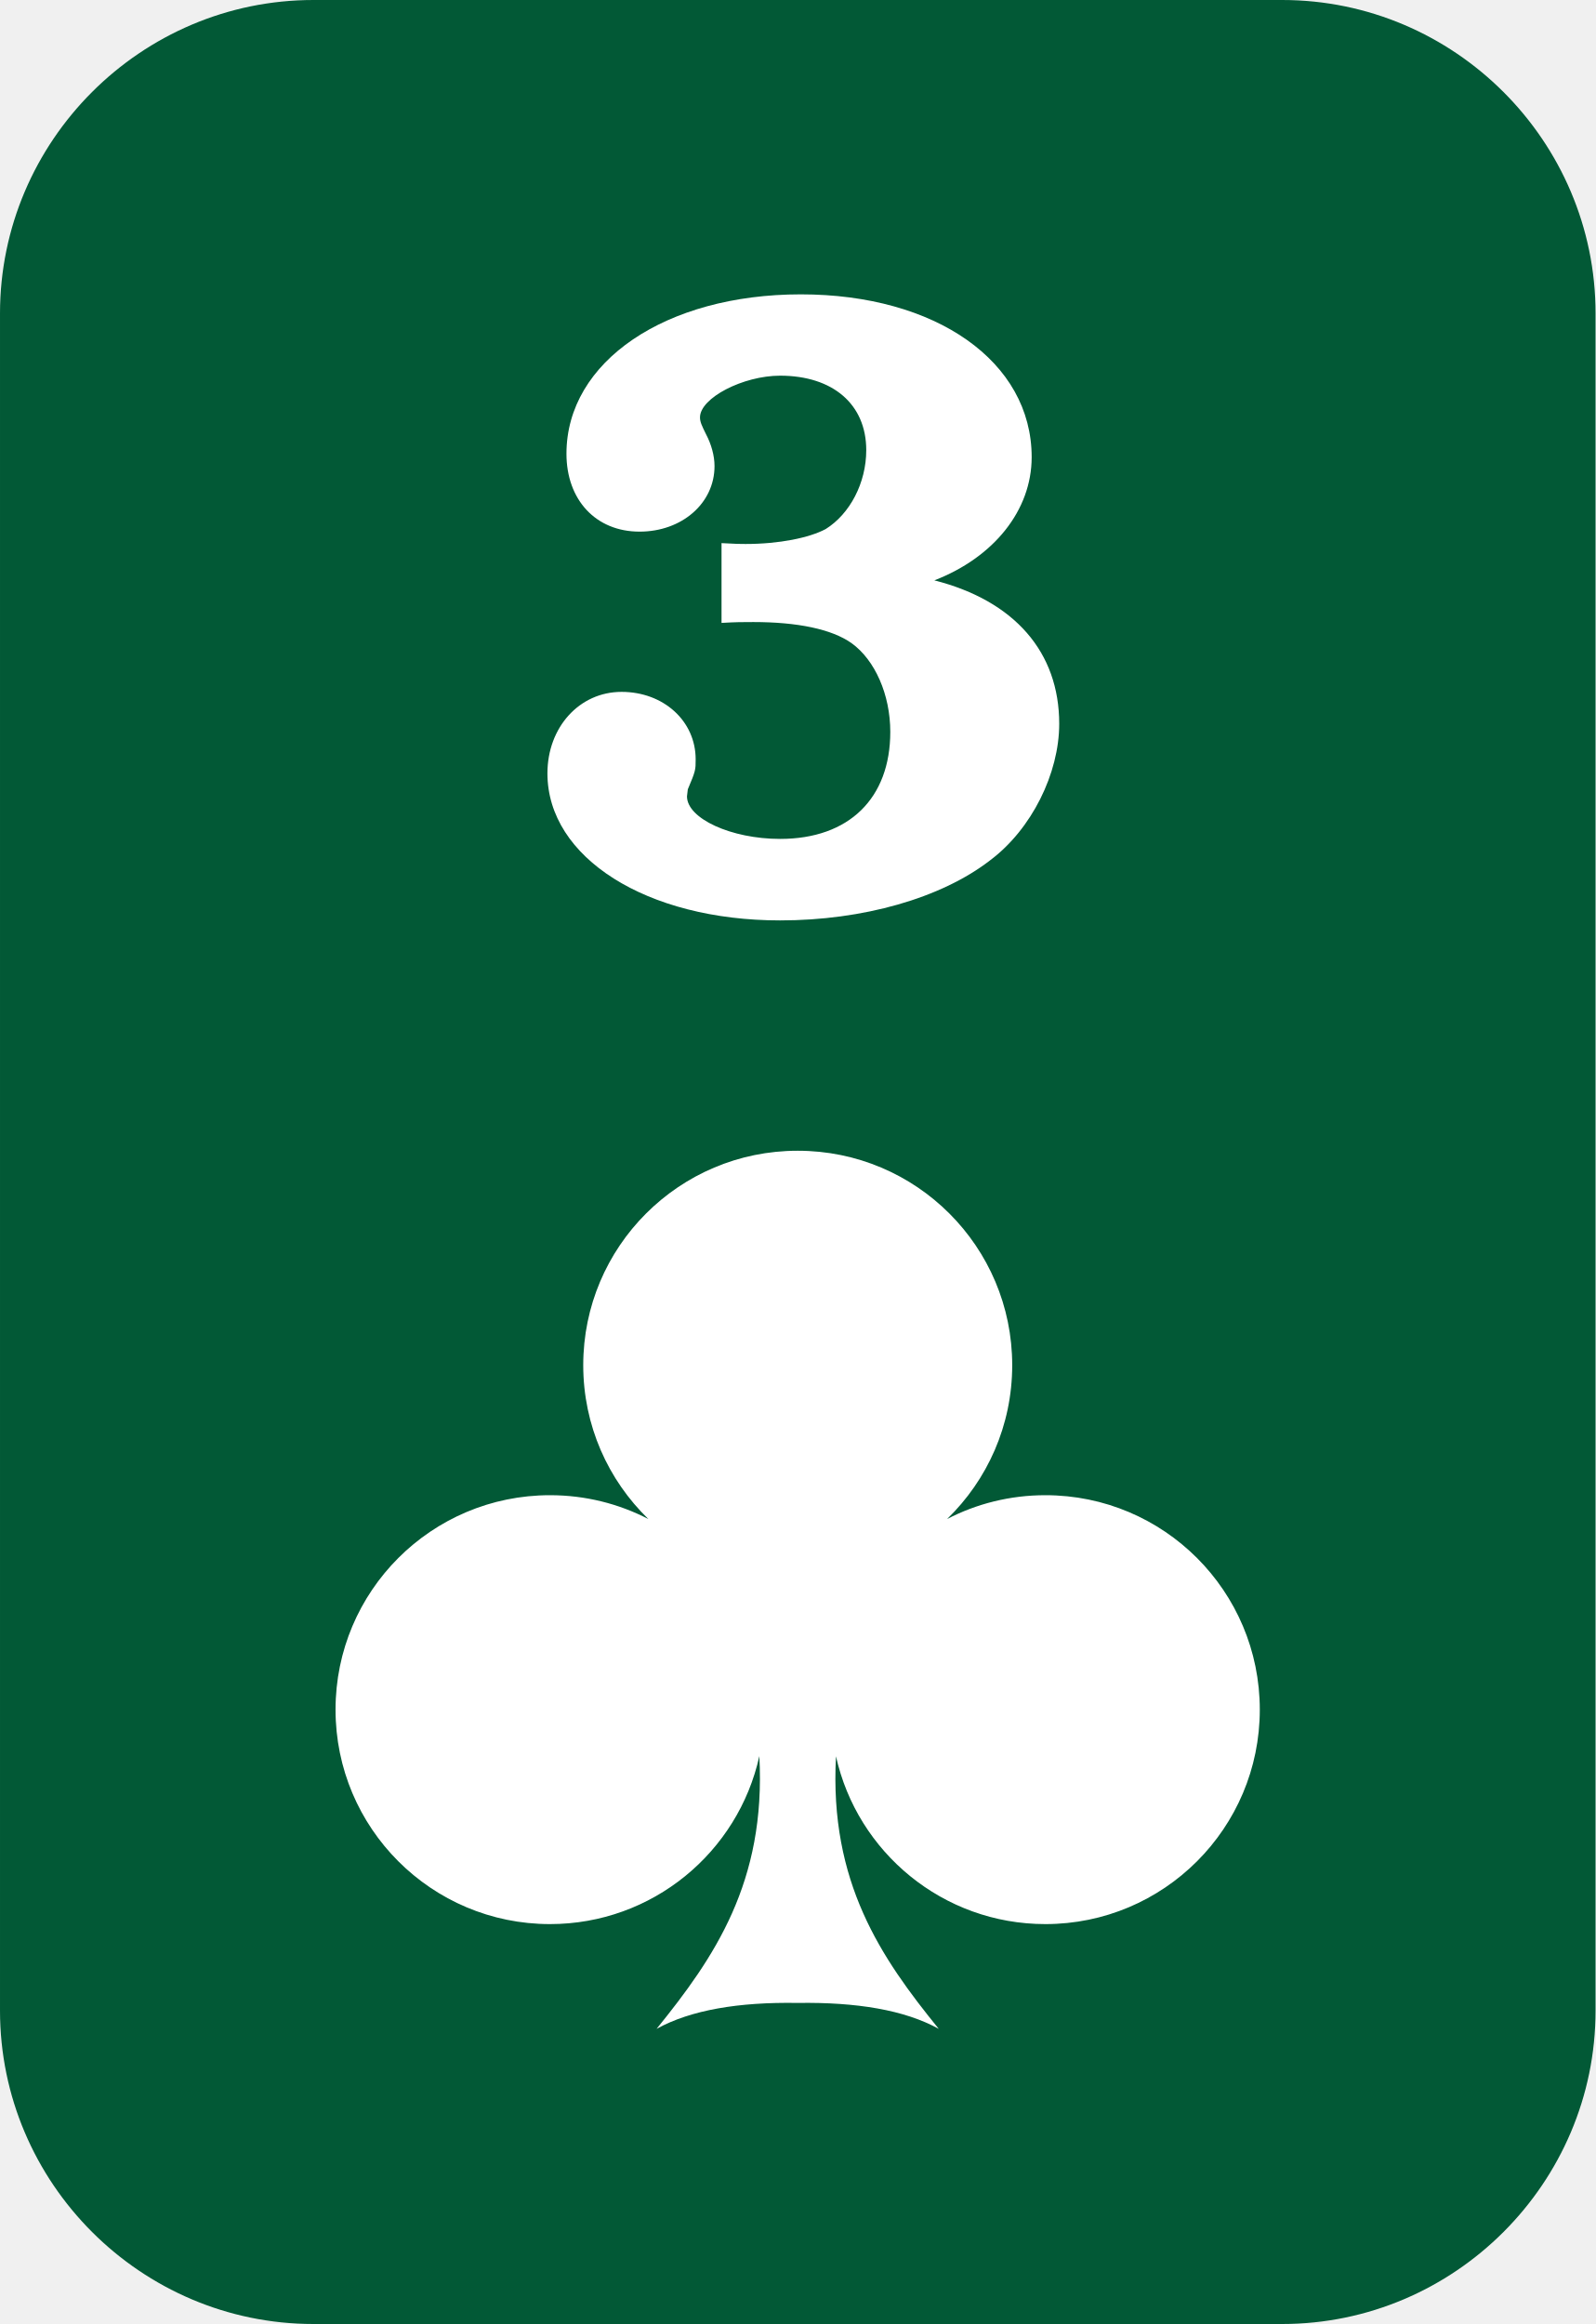
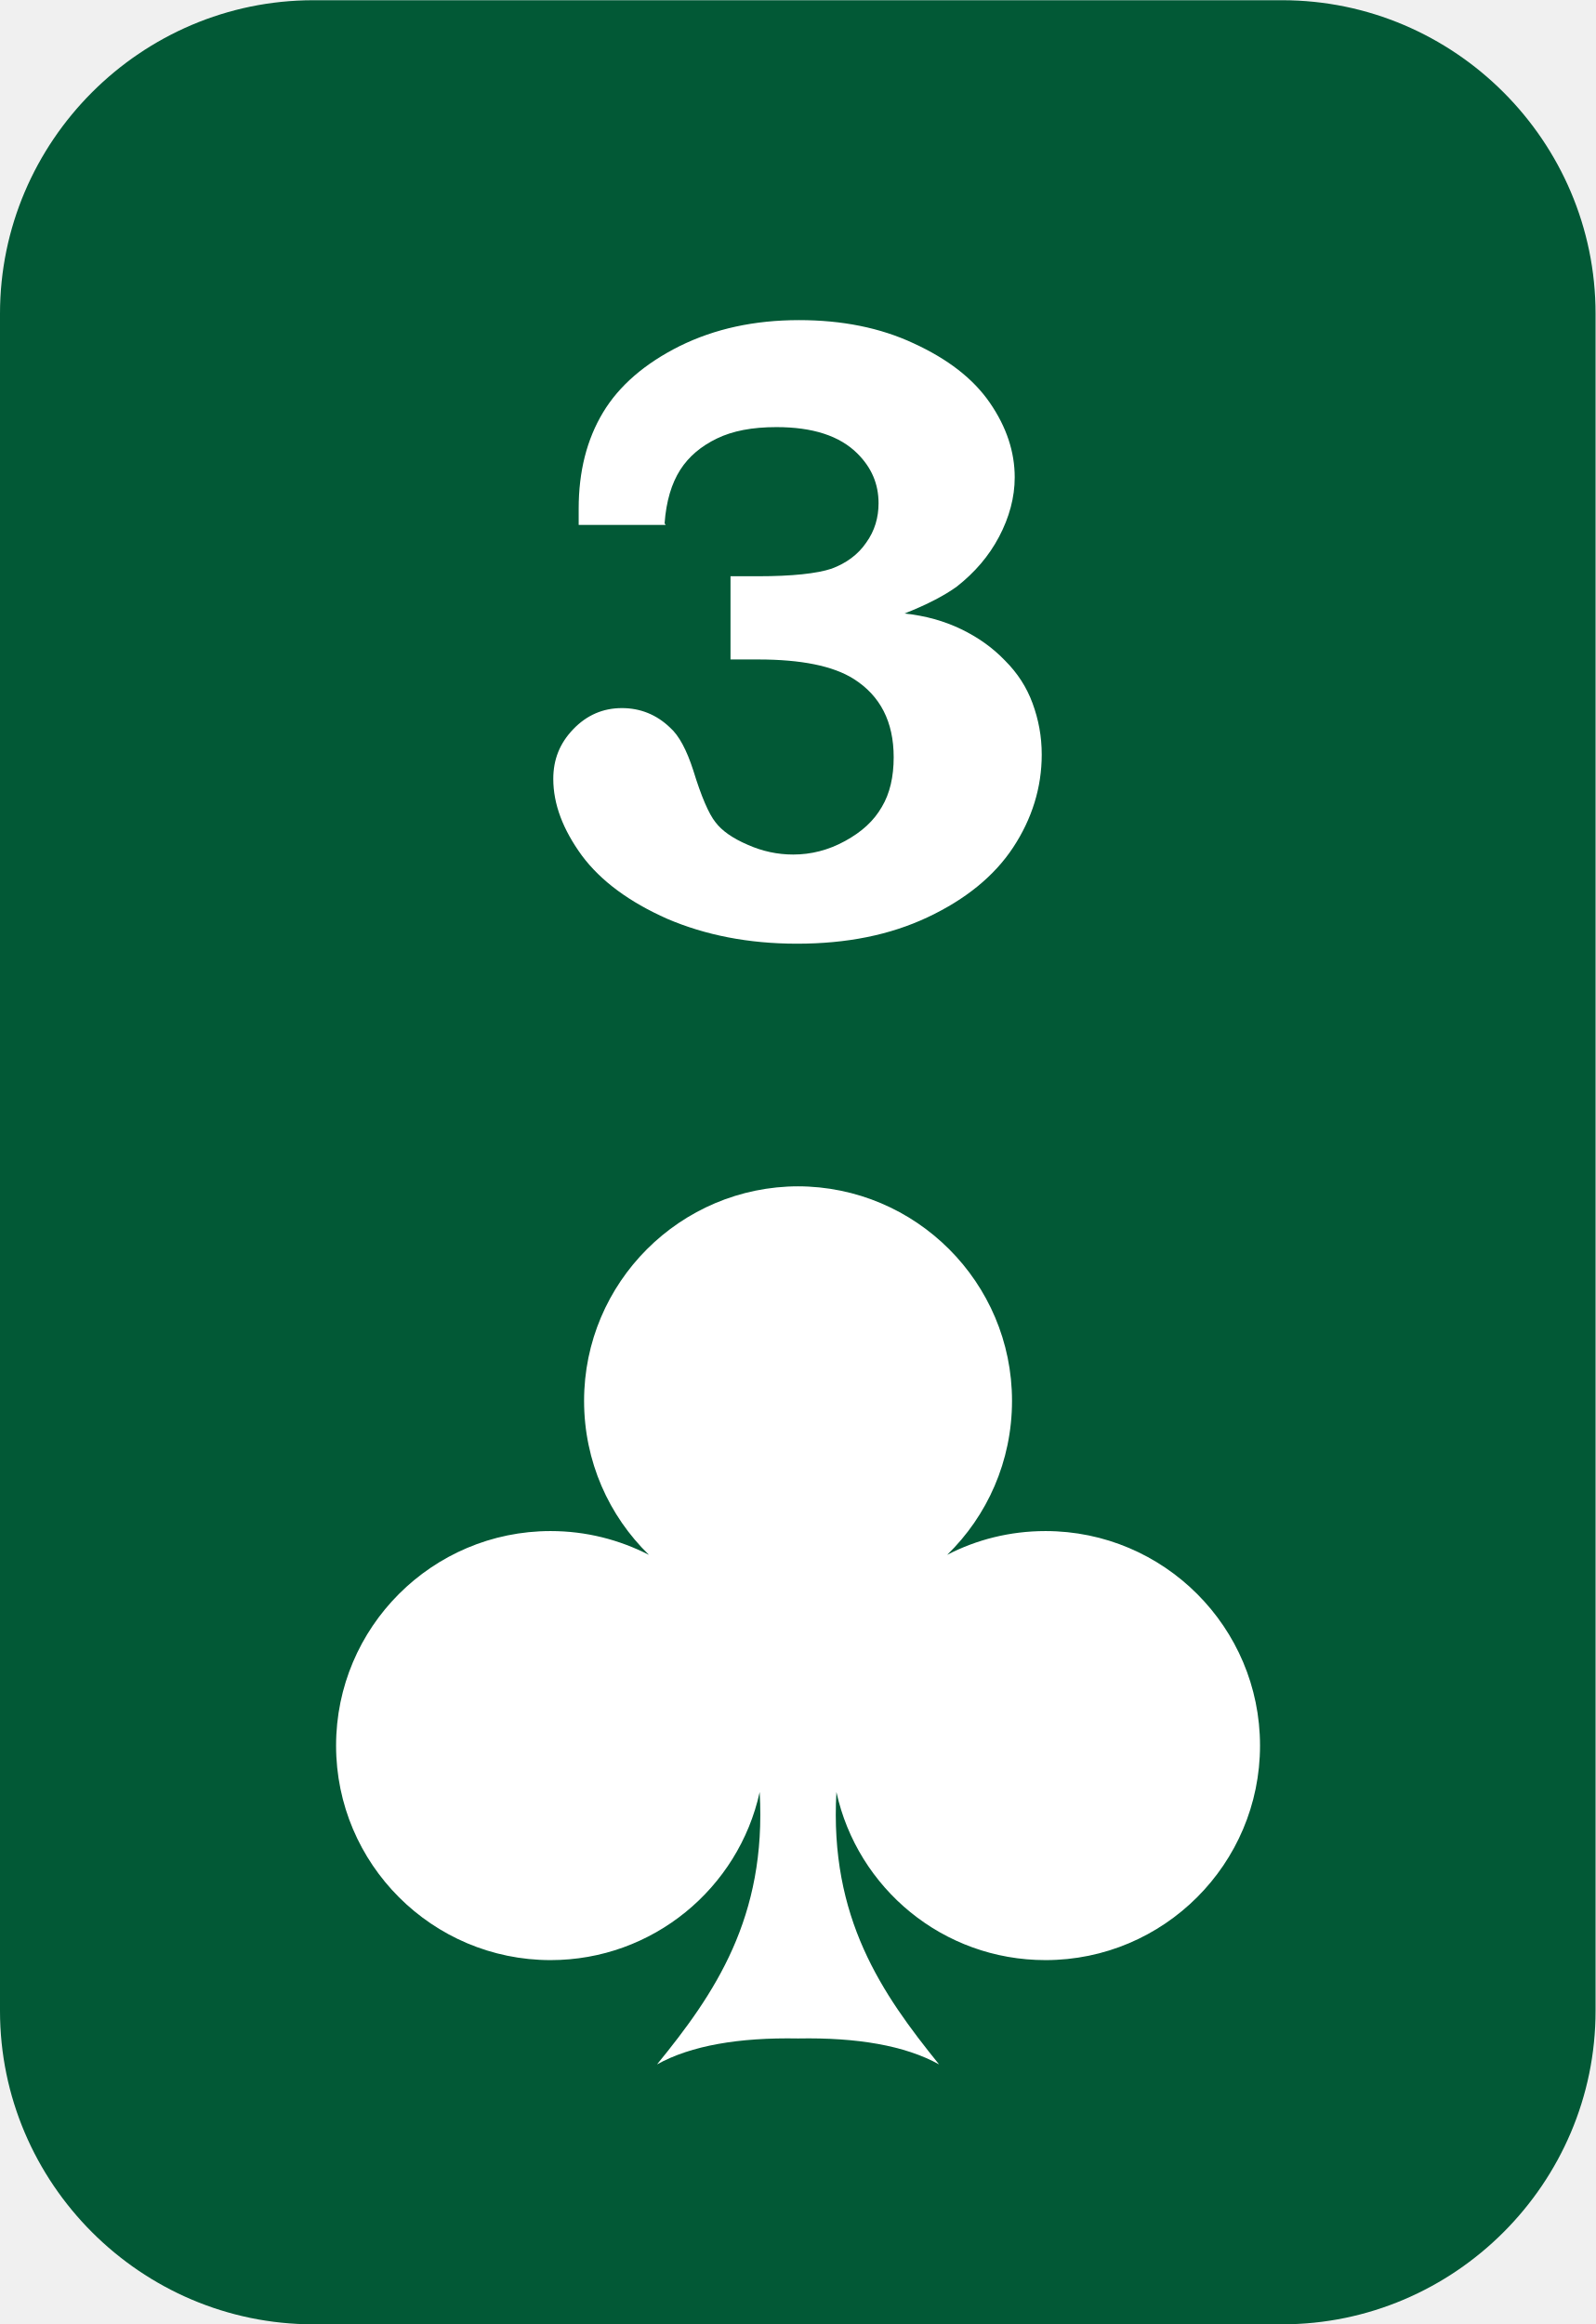
- <svg xmlns="http://www.w3.org/2000/svg" xml:space="preserve" width="14.552mm" height="21.194mm" version="1.1" style="shape-rendering:geometricPrecision; text-rendering:geometricPrecision; image-rendering:optimizeQuality; fill-rule:evenodd; clip-rule:evenodd" viewBox="0 0 145.32 211.65">
+ <svg xmlns="http://www.w3.org/2000/svg" xml:space="preserve" width="14.552mm" height="21.194mm" version="1.1" style="shape-rendering:geometricPrecision; text-rendering:geometricPrecision; image-rendering:optimizeQuality; fill-rule:evenodd; clip-rule:evenodd" viewBox="0 0 29.53 43">
  <defs>
-     <font id="FontID0" horiz-adv-x="720" font-variant="normal" style="fill-rule:nonzero" font-style="normal" font-weight="600">
-       <font-face font-family="Bookman Old Style">
-         <font-face-src>
-           <font-face-name name="Bookman Old Style Negrito" />
-         </font-face-src>
-       </font-face>
-       <missing-glyph>
-         <path d="M0 0z" />
-       </missing-glyph>
-       <glyph unicode="3" horiz-adv-x="660" d="M173.998 461.997l-101.002 0c0,7.503 0,13.668 0,18.497 0,42.008 9.508,78.345 28.5,108.678 19.004,30.494 48.842,55.329 89.339,74.829 40.497,19.339 86.826,28.996 138.837,28.996 49.498,0 93.833,-8.666 133.167,-25.999 39.494,-17.494 68.824,-39.829 88.163,-67.165 19.326,-27.163 28.996,-55.329 28.996,-84.337 0,-22.657 -5.992,-44.991 -18.002,-66.992 -12.158,-21.84 -28.327,-40.497 -48.829,-55.837 -13.668,-10.004 -33.997,-20.329 -61,-30.667 24.662,-2.662 46.502,-8.493 65.828,-17.828 19.339,-9.335 36.176,-21.01 50.501,-35.173 14.176,-14.164 24.836,-30.159 32.004,-48 6.995,-18.002 10.499,-37.328 10.499,-58.164 0,-37.501 -10.994,-72.501 -33.168,-105.001 -22.161,-32.499 -55.168,-58.833 -98.835,-78.828 -43.667,-20.007 -94.328,-29.998 -151.998,-29.998 -56.332,0 -106.499,9.496 -150.5,28.327 -44.001,18.831 -77.169,42.837 -99.33,71.672 -22.174,28.996 -33.168,57.83 -33.168,86.491 0,21.666 7.837,40.51 23.338,55.998 15.662,15.674 34.493,23.511 56.666,23.511 21.159,0 39.829,-7.342 55.998,-22 10.499,-9.335 19.326,-25.504 26.829,-48.334 9.496,-29.664 18.002,-49.176 25.665,-58.833 7.676,-9.508 20.007,-18.175 37.34,-25.665 17.16,-7.503 34.666,-11.167 52.667,-11.167 20.824,0 40.831,4.989 60.158,15.166 19.339,10.165 33.502,22.83 42.676,38.331 9.162,15.501 13.656,34.171 13.656,55.998 0,40.163 -15.488,69.666 -46.328,88.497 -23.833,14.671 -60.826,22 -110.832,22l-31.831 0 0 94.007 31.831 0c39.668,0 68.168,2.835 85.167,8.666 17.172,5.831 30.494,15.662 40.336,29.491 9.83,13.668 14.659,28.5 14.659,44.335 0,21.666 -8.159,40.336 -24.328,55.837 -20.502,19.834 -51.838,29.664 -93.833,29.664 -28.005,0 -50.996,-4.16 -68.998,-12.665 -18.175,-8.332 -32.338,-20.329 -42.503,-35.669 -10.338,-15.501 -16.33,-35.669 -18.336,-60.665z" />
-     </font>
    <style type="text/css">
   
-     @font-face { font-family:"Bookman Old Style";font-variant:normal;font-style:normal;font-weight:600;src:url("#FontID0") format(svg)}
    .fil0 {fill:#025936}
-     .fil1 {fill:white}
-     .fnt0 {font-weight:600;font-size:80.66px;font-family:'Bookman Old Style'}
+     .fil2 {fill:white}
+     .fil1 {fill:white;fill-rule:nonzero}
   
  </style>
  </defs>
  <g id="Camada_x0020_1">
-     <path class="fil0" d="M28.54 0l88.24 0c15.7,0 28.54,12.84 28.54,28.54l0 154.57c0,15.7 -12.84,28.54 -28.54,28.54l-88.24 0c-15.7,0 -28.54,-12.84 -28.54,-28.54l0 -154.57c0,-15.7 12.84,-28.54 28.54,-28.54z" />
-     <g id="_2480354929920">
-       <g transform="matrix(0.972992 0 0 1 -635.101 251.475)">
-         <text x="700.99" y="-168.7" class="fil1 fnt0">3</text>
-       </g>
-       <path class="fil1" d="M72.66 104.8c10.79,0 19.53,8.74 19.53,19.53 0,5.5 -2.27,10.46 -5.93,14.01 2.68,-1.39 5.73,-2.17 8.95,-2.17 10.79,0 19.53,8.74 19.53,19.53 0,10.79 -8.74,19.53 -19.53,19.53 -9.33,0 -17.13,-6.54 -19.07,-15.28 -0.62,11.46 4.11,18.36 9.36,24.82 -3.12,-1.72 -7.47,-2.44 -12.85,-2.36 -5.37,-0.09 -9.73,0.64 -12.85,2.36 5.24,-6.47 9.98,-13.36 9.36,-24.83l0 -0.01c-1.93,8.75 -9.73,15.3 -19.07,15.3 -10.79,0 -19.53,-8.74 -19.53,-19.53 0,-10.79 8.74,-19.53 19.53,-19.53 3.23,0 6.27,0.78 8.96,2.17 -3.66,-3.55 -5.93,-8.51 -5.93,-14.01 0,-10.79 8.74,-19.53 19.53,-19.53z" />
-     </g>
+     <path class="fil0" d="M5.8 0l17.93 0c3.19,0 5.8,2.61 5.8,5.8l0 31.41c0,3.19 -2.61,5.8 -5.8,5.8l-17.93 0c-3.19,0 -5.8,-2.61 -5.8,-5.8l0 -31.41c0,-3.19 2.61,-5.8 5.8,-5.8z" />
+     <path class="fil1" d="M12.32 9.71l-1.61 0c0,-0.12 0,-0.22 0,-0.3 0,-0.69 0.15,-1.28 0.45,-1.78 0.3,-0.5 0.78,-0.91 1.42,-1.23 0.65,-0.32 1.38,-0.48 2.21,-0.48 0.79,0 1.5,0.14 2.12,0.43 0.63,0.29 1.1,0.65 1.41,1.1 0.31,0.45 0.46,0.91 0.46,1.38 0,0.37 -0.1,0.74 -0.29,1.1 -0.19,0.36 -0.45,0.66 -0.78,0.92 -0.22,0.16 -0.54,0.33 -0.97,0.5 0.39,0.04 0.74,0.14 1.05,0.29 0.31,0.15 0.58,0.34 0.81,0.58 0.23,0.23 0.4,0.49 0.51,0.79 0.11,0.3 0.17,0.61 0.17,0.95 0,0.61 -0.18,1.19 -0.53,1.72 -0.35,0.53 -0.88,0.96 -1.58,1.29 -0.7,0.33 -1.5,0.49 -2.42,0.49 -0.9,0 -1.7,-0.16 -2.4,-0.46 -0.7,-0.31 -1.23,-0.7 -1.58,-1.17 -0.35,-0.48 -0.53,-0.95 -0.53,-1.42 0,-0.36 0.12,-0.66 0.37,-0.92 0.25,-0.26 0.55,-0.39 0.9,-0.39 0.34,0 0.64,0.12 0.89,0.36 0.17,0.15 0.31,0.42 0.43,0.79 0.15,0.49 0.29,0.81 0.41,0.96 0.12,0.16 0.32,0.3 0.6,0.42 0.27,0.12 0.55,0.18 0.84,0.18 0.33,0 0.65,-0.08 0.96,-0.25 0.31,-0.17 0.53,-0.37 0.68,-0.63 0.15,-0.25 0.22,-0.56 0.22,-0.92 0,-0.66 -0.25,-1.14 -0.74,-1.45 -0.38,-0.24 -0.97,-0.36 -1.77,-0.36l-0.51 0 0 -1.54 0.51 0c0.63,0 1.09,-0.05 1.36,-0.14 0.27,-0.1 0.49,-0.26 0.64,-0.48 0.16,-0.22 0.23,-0.47 0.23,-0.73 0,-0.36 -0.13,-0.66 -0.39,-0.92 -0.33,-0.33 -0.83,-0.49 -1.5,-0.49 -0.45,0 -0.81,0.07 -1.1,0.21 -0.29,0.14 -0.52,0.33 -0.68,0.58 -0.16,0.25 -0.26,0.58 -0.29,0.99z" />
+     <path class="fil2" d="M14.76 21.95c2.19,0 3.97,1.78 3.97,3.97 0,1.12 -0.46,2.13 -1.2,2.85 0.54,-0.28 1.16,-0.44 1.82,-0.44 2.19,0 3.97,1.78 3.97,3.97 0,2.19 -1.78,3.97 -3.97,3.97 -1.9,0 -3.48,-1.33 -3.87,-3.11 -0.13,2.33 0.84,3.73 1.9,5.04 -0.63,-0.35 -1.52,-0.5 -2.61,-0.48 -1.09,-0.02 -1.98,0.13 -2.61,0.48 1.07,-1.31 2.03,-2.72 1.9,-5.04l0 -0c-0.39,1.78 -1.98,3.11 -3.87,3.11 -2.19,0 -3.97,-1.78 -3.97,-3.97 0,-2.19 1.78,-3.97 3.97,-3.97 0.66,0 1.27,0.16 1.82,0.44 -0.74,-0.72 -1.2,-1.73 -1.2,-2.85 0,-2.19 1.78,-3.97 3.97,-3.97z" />
  </g>
</svg>
